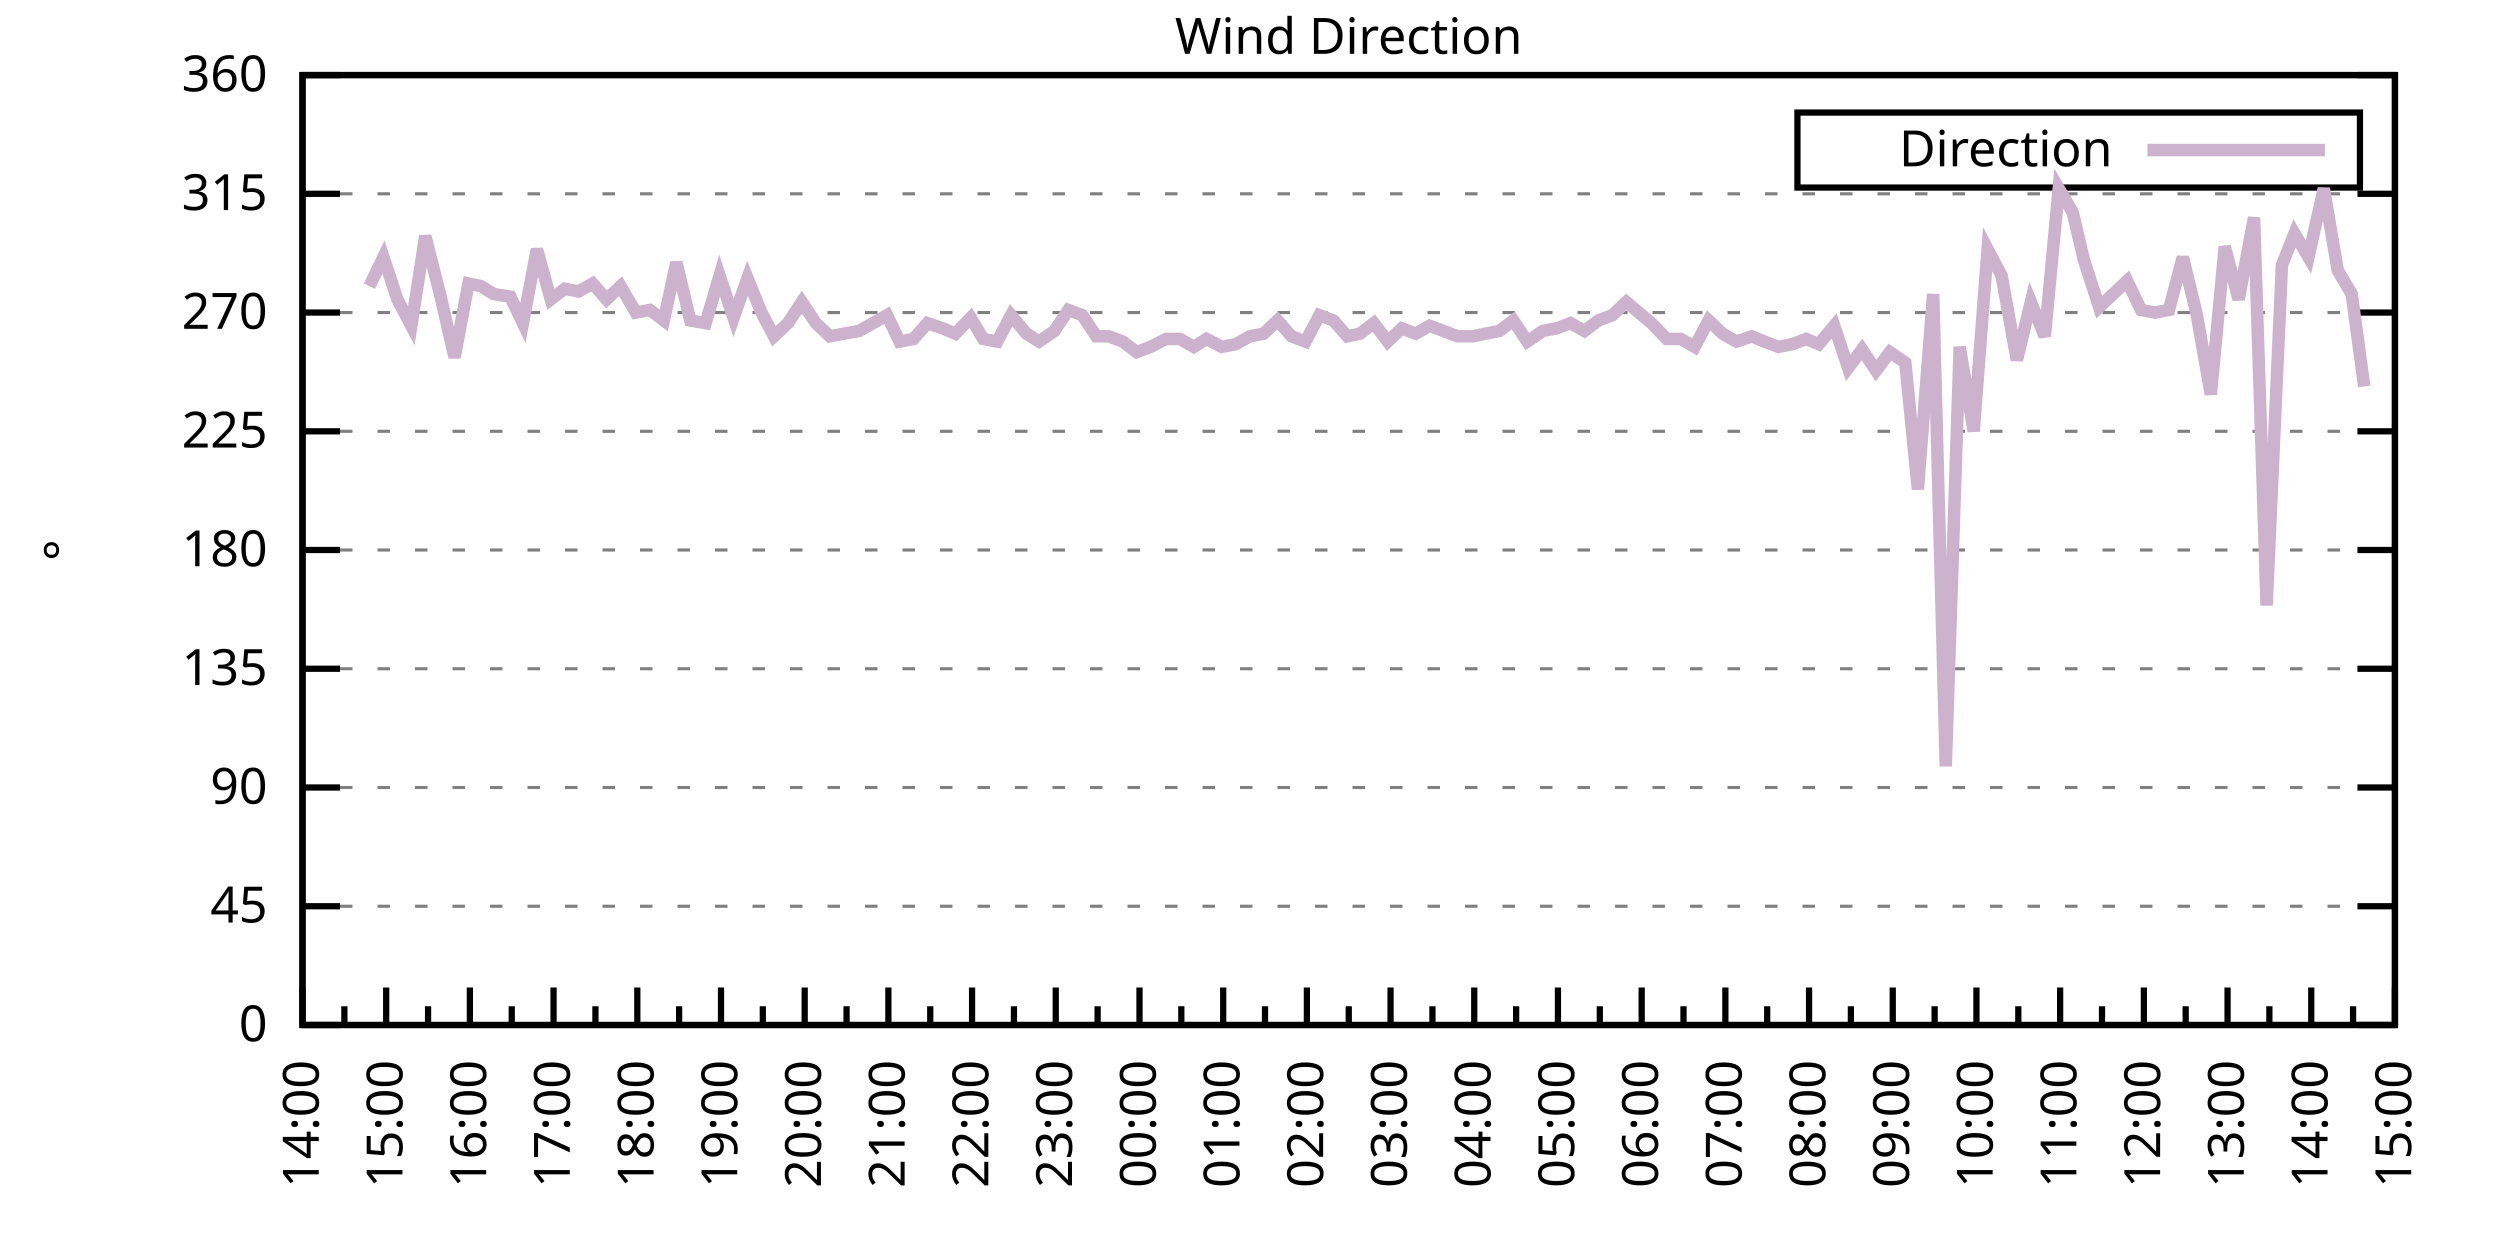
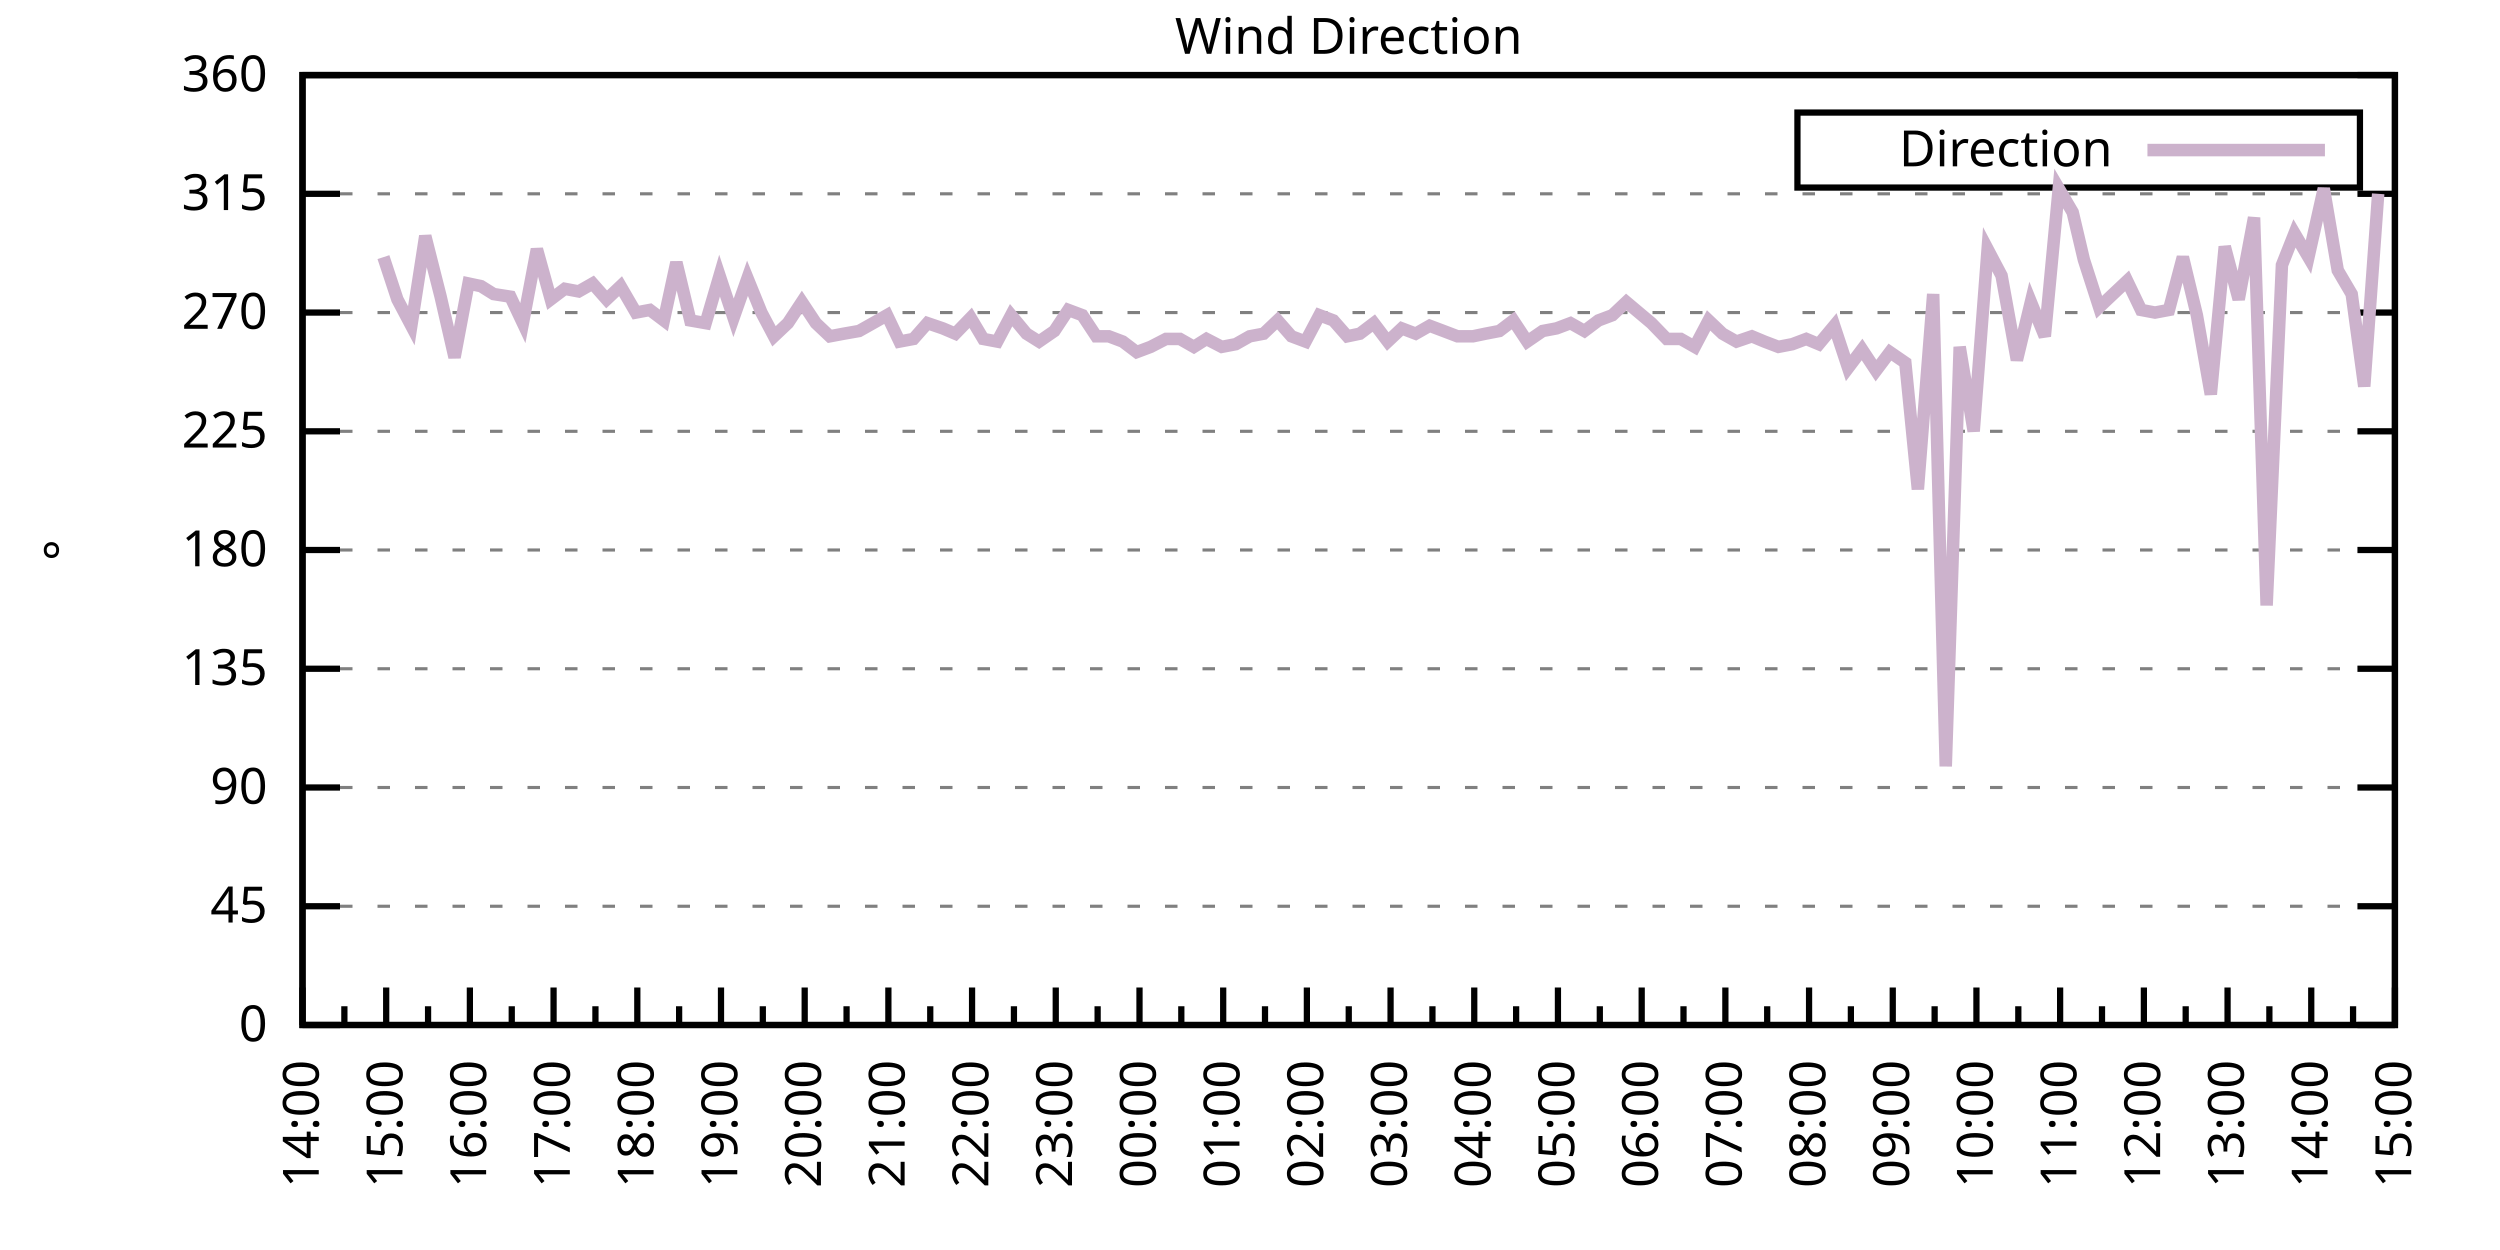
<svg xmlns="http://www.w3.org/2000/svg" xmlns:xlink="http://www.w3.org/1999/xlink" width="400" height="200" viewBox="0 0 400 200">
  <g id="gnuplot_canvas">
    <rect x="0" y="0" width="400" height="200" fill="none" />
    <defs>
      <circle id="gpDot" r="0.5" stroke-width="0.5" stroke="currentColor" />
      <path id="gpPt0" stroke-width="0.333" stroke="currentColor" d="M-1,0 h2 M0,-1 v2" />
      <path id="gpPt1" stroke-width="0.333" stroke="currentColor" d="M-1,-1 L1,1 M1,-1 L-1,1" />
      <path id="gpPt2" stroke-width="0.333" stroke="currentColor" d="M-1,0 L1,0 M0,-1 L0,1 M-1,-1 L1,1 M-1,1 L1,-1" />
      <rect id="gpPt3" stroke-width="0.333" stroke="currentColor" x="-1" y="-1" width="2" height="2" />
      <rect id="gpPt4" stroke-width="0.333" stroke="currentColor" fill="currentColor" x="-1" y="-1" width="2" height="2" />
      <circle id="gpPt5" stroke-width="0.333" stroke="currentColor" cx="0" cy="0" r="1" />
      <use xlink:href="#gpPt5" id="gpPt6" fill="currentColor" stroke="none" />
      <path id="gpPt7" stroke-width="0.333" stroke="currentColor" d="M0,-1.33 L-1.33,0.67 L1.33,0.67 z" />
      <use xlink:href="#gpPt7" id="gpPt8" fill="currentColor" stroke="none" />
      <use xlink:href="#gpPt7" id="gpPt9" stroke="currentColor" transform="rotate(180)" />
      <use xlink:href="#gpPt9" id="gpPt10" fill="currentColor" stroke="none" />
      <use xlink:href="#gpPt3" id="gpPt11" stroke="currentColor" transform="rotate(45)" />
      <use xlink:href="#gpPt11" id="gpPt12" fill="currentColor" stroke="none" />
      <path id="gpPt13" stroke-width="0.333" stroke="currentColor" d="M0,1.330 L1.265,0.411 L0.782,-1.067 L-0.782,-1.076 L-1.265,0.411 z" />
      <use xlink:href="#gpPt13" id="gpPt14" fill="currentColor" stroke="none" />
      <filter id="textbox" filterUnits="objectBoundingBox" x="0" y="0" height="1" width="1">
        <feFlood flood-color="white" flood-opacity="1" result="bgnd" />
        <feComposite in="SourceGraphic" in2="bgnd" operator="atop" />
      </filter>
      <filter id="greybox" filterUnits="objectBoundingBox" x="0" y="0" height="1" width="1">
        <feFlood flood-color="lightgrey" flood-opacity="1" result="grey" />
        <feComposite in="SourceGraphic" in2="grey" operator="atop" />
      </filter>
    </defs>
    <g fill="none" color="white" stroke="currentColor" stroke-width="1.00" stroke-linecap="butt" stroke-linejoin="miter">
</g>
    <g fill="none" color="black" stroke="currentColor" stroke-width="1.00" stroke-linecap="butt" stroke-linejoin="miter">
      <g stroke="none" shape-rendering="crispEdges">
        <polygon fill="rgb(255, 255, 255)" points="48.40,164.00 383.18,164.00 383.18,12.02 48.40,12.02 " />
      </g>
    </g>
    <g fill="none" color="black" stroke="currentColor" stroke-width="1.00" stroke-linecap="butt" stroke-linejoin="miter">
</g>
    <g fill="none" color="black" stroke="black" stroke-width="0.50" stroke-linecap="butt" stroke-linejoin="miter">
</g>
    <g fill="none" color="gray" stroke="currentColor" stroke-width="0.50" stroke-linecap="butt" stroke-linejoin="miter">
      <path stroke="gray" stroke-dasharray="2,4" class="gridline" d="M48.40,164.00 L383.19,164.00  " />
    </g>
    <g fill="none" color="gray" stroke="gray" stroke-width="1.00" stroke-linecap="butt" stroke-linejoin="miter">
</g>
    <g fill="none" color="black" stroke="currentColor" stroke-width="1.00" stroke-linecap="butt" stroke-linejoin="miter">
      <path stroke="black" d="M48.40,164.00 L54.40,164.00 M383.19,164.00 L377.19,164.00  " />
      <g transform="translate(42.80,166.60)" stroke="none" fill="black" font-family="Sans" font-size="8.00" text-anchor="end">
        <text>
          <tspan font-family="Sans"> 0</tspan>
        </text>
      </g>
    </g>
    <g fill="none" color="black" stroke="currentColor" stroke-width="1.00" stroke-linecap="butt" stroke-linejoin="miter">
</g>
    <g fill="none" color="black" stroke="black" stroke-width="0.50" stroke-linecap="butt" stroke-linejoin="miter">
</g>
    <g fill="none" color="gray" stroke="currentColor" stroke-width="0.50" stroke-linecap="butt" stroke-linejoin="miter">
      <path stroke="gray" stroke-dasharray="2,4" class="gridline" d="M48.40,145.00 L383.19,145.00  " />
    </g>
    <g fill="none" color="gray" stroke="gray" stroke-width="1.00" stroke-linecap="butt" stroke-linejoin="miter">
</g>
    <g fill="none" color="black" stroke="currentColor" stroke-width="1.00" stroke-linecap="butt" stroke-linejoin="miter">
      <path stroke="black" d="M48.40,145.00 L54.40,145.00 M383.19,145.00 L377.19,145.00  " />
      <g transform="translate(42.80,147.60)" stroke="none" fill="black" font-family="Sans" font-size="8.00" text-anchor="end">
        <text>
          <tspan font-family="Sans"> 45</tspan>
        </text>
      </g>
    </g>
    <g fill="none" color="black" stroke="currentColor" stroke-width="1.00" stroke-linecap="butt" stroke-linejoin="miter">
</g>
    <g fill="none" color="black" stroke="black" stroke-width="0.50" stroke-linecap="butt" stroke-linejoin="miter">
</g>
    <g fill="none" color="gray" stroke="currentColor" stroke-width="0.50" stroke-linecap="butt" stroke-linejoin="miter">
      <path stroke="gray" stroke-dasharray="2,4" class="gridline" d="M48.40,126.00 L383.19,126.00  " />
    </g>
    <g fill="none" color="gray" stroke="gray" stroke-width="1.00" stroke-linecap="butt" stroke-linejoin="miter">
</g>
    <g fill="none" color="black" stroke="currentColor" stroke-width="1.00" stroke-linecap="butt" stroke-linejoin="miter">
      <path stroke="black" d="M48.40,126.00 L54.40,126.00 M383.19,126.00 L377.19,126.00  " />
      <g transform="translate(42.80,128.60)" stroke="none" fill="black" font-family="Sans" font-size="8.00" text-anchor="end">
        <text>
          <tspan font-family="Sans"> 90</tspan>
        </text>
      </g>
    </g>
    <g fill="none" color="black" stroke="currentColor" stroke-width="1.00" stroke-linecap="butt" stroke-linejoin="miter">
</g>
    <g fill="none" color="black" stroke="black" stroke-width="0.50" stroke-linecap="butt" stroke-linejoin="miter">
</g>
    <g fill="none" color="gray" stroke="currentColor" stroke-width="0.50" stroke-linecap="butt" stroke-linejoin="miter">
      <path stroke="gray" stroke-dasharray="2,4" class="gridline" d="M48.40,107.00 L383.19,107.00  " />
    </g>
    <g fill="none" color="gray" stroke="gray" stroke-width="1.00" stroke-linecap="butt" stroke-linejoin="miter">
</g>
    <g fill="none" color="black" stroke="currentColor" stroke-width="1.00" stroke-linecap="butt" stroke-linejoin="miter">
      <path stroke="black" d="M48.40,107.00 L54.40,107.00 M383.19,107.00 L377.19,107.00  " />
      <g transform="translate(42.80,109.60)" stroke="none" fill="black" font-family="Sans" font-size="8.00" text-anchor="end">
        <text>
          <tspan font-family="Sans"> 135</tspan>
        </text>
      </g>
    </g>
    <g fill="none" color="black" stroke="currentColor" stroke-width="1.00" stroke-linecap="butt" stroke-linejoin="miter">
</g>
    <g fill="none" color="black" stroke="black" stroke-width="0.50" stroke-linecap="butt" stroke-linejoin="miter">
</g>
    <g fill="none" color="gray" stroke="currentColor" stroke-width="0.50" stroke-linecap="butt" stroke-linejoin="miter">
      <path stroke="gray" stroke-dasharray="2,4" class="gridline" d="M48.40,88.00 L383.19,88.00  " />
    </g>
    <g fill="none" color="gray" stroke="gray" stroke-width="1.00" stroke-linecap="butt" stroke-linejoin="miter">
</g>
    <g fill="none" color="black" stroke="currentColor" stroke-width="1.00" stroke-linecap="butt" stroke-linejoin="miter">
      <path stroke="black" d="M48.40,88.00 L54.40,88.00 M383.19,88.00 L377.19,88.00  " />
      <g transform="translate(42.80,90.60)" stroke="none" fill="black" font-family="Sans" font-size="8.00" text-anchor="end">
        <text>
          <tspan font-family="Sans"> 180</tspan>
        </text>
      </g>
    </g>
    <g fill="none" color="black" stroke="currentColor" stroke-width="1.00" stroke-linecap="butt" stroke-linejoin="miter">
</g>
    <g fill="none" color="black" stroke="black" stroke-width="0.50" stroke-linecap="butt" stroke-linejoin="miter">
</g>
    <g fill="none" color="gray" stroke="currentColor" stroke-width="0.50" stroke-linecap="butt" stroke-linejoin="miter">
      <path stroke="gray" stroke-dasharray="2,4" class="gridline" d="M48.40,69.01 L383.19,69.01  " />
    </g>
    <g fill="none" color="gray" stroke="gray" stroke-width="1.00" stroke-linecap="butt" stroke-linejoin="miter">
</g>
    <g fill="none" color="black" stroke="currentColor" stroke-width="1.00" stroke-linecap="butt" stroke-linejoin="miter">
      <path stroke="black" d="M48.40,69.01 L54.40,69.01 M383.19,69.01 L377.19,69.01  " />
      <g transform="translate(42.80,71.61)" stroke="none" fill="black" font-family="Sans" font-size="8.00" text-anchor="end">
        <text>
          <tspan font-family="Sans"> 225</tspan>
        </text>
      </g>
    </g>
    <g fill="none" color="black" stroke="currentColor" stroke-width="1.00" stroke-linecap="butt" stroke-linejoin="miter">
</g>
    <g fill="none" color="black" stroke="black" stroke-width="0.50" stroke-linecap="butt" stroke-linejoin="miter">
</g>
    <g fill="none" color="gray" stroke="currentColor" stroke-width="0.50" stroke-linecap="butt" stroke-linejoin="miter">
      <path stroke="gray" stroke-dasharray="2,4" class="gridline" d="M48.40,50.01 L383.19,50.01  " />
    </g>
    <g fill="none" color="gray" stroke="gray" stroke-width="1.00" stroke-linecap="butt" stroke-linejoin="miter">
</g>
    <g fill="none" color="black" stroke="currentColor" stroke-width="1.00" stroke-linecap="butt" stroke-linejoin="miter">
      <path stroke="black" d="M48.40,50.01 L54.40,50.01 M383.19,50.01 L377.19,50.01  " />
      <g transform="translate(42.80,52.61)" stroke="none" fill="black" font-family="Sans" font-size="8.00" text-anchor="end">
        <text>
          <tspan font-family="Sans"> 270</tspan>
        </text>
      </g>
    </g>
    <g fill="none" color="black" stroke="currentColor" stroke-width="1.00" stroke-linecap="butt" stroke-linejoin="miter">
</g>
    <g fill="none" color="black" stroke="black" stroke-width="0.50" stroke-linecap="butt" stroke-linejoin="miter">
</g>
    <g fill="none" color="gray" stroke="currentColor" stroke-width="0.50" stroke-linecap="butt" stroke-linejoin="miter">
      <path stroke="gray" stroke-dasharray="2,4" class="gridline" d="M48.40,31.01 L383.19,31.01  " />
    </g>
    <g fill="none" color="gray" stroke="gray" stroke-width="1.00" stroke-linecap="butt" stroke-linejoin="miter">
</g>
    <g fill="none" color="black" stroke="currentColor" stroke-width="1.00" stroke-linecap="butt" stroke-linejoin="miter">
      <path stroke="black" d="M48.40,31.01 L54.40,31.01 M383.19,31.01 L377.19,31.01  " />
      <g transform="translate(42.80,33.61)" stroke="none" fill="black" font-family="Sans" font-size="8.00" text-anchor="end">
        <text>
          <tspan font-family="Sans"> 315</tspan>
        </text>
      </g>
    </g>
    <g fill="none" color="black" stroke="currentColor" stroke-width="1.00" stroke-linecap="butt" stroke-linejoin="miter">
</g>
    <g fill="none" color="black" stroke="black" stroke-width="0.50" stroke-linecap="butt" stroke-linejoin="miter">
</g>
    <g fill="none" color="gray" stroke="currentColor" stroke-width="0.50" stroke-linecap="butt" stroke-linejoin="miter">
      <path stroke="gray" stroke-dasharray="2,4" class="gridline" d="M48.40,12.01 L383.19,12.01  " />
    </g>
    <g fill="none" color="gray" stroke="gray" stroke-width="1.00" stroke-linecap="butt" stroke-linejoin="miter">
</g>
    <g fill="none" color="black" stroke="currentColor" stroke-width="1.00" stroke-linecap="butt" stroke-linejoin="miter">
      <path stroke="black" d="M48.40,12.01 L54.40,12.01 M383.19,12.01 L377.19,12.01  " />
      <g transform="translate(42.80,14.61)" stroke="none" fill="black" font-family="Sans" font-size="8.00" text-anchor="end">
        <text>
          <tspan font-family="Sans"> 360</tspan>
        </text>
      </g>
    </g>
    <g fill="none" color="black" stroke="currentColor" stroke-width="1.00" stroke-linecap="butt" stroke-linejoin="miter">
      <path stroke="black" d="M48.40,164.00 L48.40,158.00  " />
      <g transform="translate(51.00,169.60) rotate(270)" stroke="none" fill="black" font-family="Sans" font-size="8.00" text-anchor="end">
        <text>
          <tspan font-family="Sans">14:00</tspan>
        </text>
      </g>
    </g>
    <g fill="none" color="black" stroke="currentColor" stroke-width="1.00" stroke-linecap="butt" stroke-linejoin="miter">
      <path stroke="black" d="M55.10,164.00 L55.10,161.00 M61.79,164.00 L61.79,158.00  " />
      <g transform="translate(64.39,169.60) rotate(270)" stroke="none" fill="black" font-family="Sans" font-size="8.00" text-anchor="end">
        <text>
          <tspan font-family="Sans">15:00</tspan>
        </text>
      </g>
    </g>
    <g fill="none" color="black" stroke="currentColor" stroke-width="1.00" stroke-linecap="butt" stroke-linejoin="miter">
      <path stroke="black" d="M68.49,164.00 L68.49,161.00 M75.18,164.00 L75.18,158.00  " />
      <g transform="translate(77.78,169.60) rotate(270)" stroke="none" fill="black" font-family="Sans" font-size="8.00" text-anchor="end">
        <text>
          <tspan font-family="Sans">16:00</tspan>
        </text>
      </g>
    </g>
    <g fill="none" color="black" stroke="currentColor" stroke-width="1.00" stroke-linecap="butt" stroke-linejoin="miter">
      <path stroke="black" d="M81.88,164.00 L81.88,161.00 M88.57,164.00 L88.57,158.00  " />
      <g transform="translate(91.17,169.60) rotate(270)" stroke="none" fill="black" font-family="Sans" font-size="8.00" text-anchor="end">
        <text>
          <tspan font-family="Sans">17:00</tspan>
        </text>
      </g>
    </g>
    <g fill="none" color="black" stroke="currentColor" stroke-width="1.00" stroke-linecap="butt" stroke-linejoin="miter">
      <path stroke="black" d="M95.27,164.00 L95.27,161.00 M101.97,164.00 L101.97,158.00  " />
      <g transform="translate(104.57,169.60) rotate(270)" stroke="none" fill="black" font-family="Sans" font-size="8.00" text-anchor="end">
        <text>
          <tspan font-family="Sans">18:00</tspan>
        </text>
      </g>
    </g>
    <g fill="none" color="black" stroke="currentColor" stroke-width="1.00" stroke-linecap="butt" stroke-linejoin="miter">
      <path stroke="black" d="M108.66,164.00 L108.66,161.00 M115.36,164.00 L115.36,158.00  " />
      <g transform="translate(117.96,169.60) rotate(270)" stroke="none" fill="black" font-family="Sans" font-size="8.00" text-anchor="end">
        <text>
          <tspan font-family="Sans">19:00</tspan>
        </text>
      </g>
    </g>
    <g fill="none" color="black" stroke="currentColor" stroke-width="1.00" stroke-linecap="butt" stroke-linejoin="miter">
      <path stroke="black" d="M122.05,164.00 L122.05,161.00 M128.75,164.00 L128.75,158.00  " />
      <g transform="translate(131.35,169.60) rotate(270)" stroke="none" fill="black" font-family="Sans" font-size="8.00" text-anchor="end">
        <text>
          <tspan font-family="Sans">20:00</tspan>
        </text>
      </g>
    </g>
    <g fill="none" color="black" stroke="currentColor" stroke-width="1.00" stroke-linecap="butt" stroke-linejoin="miter">
      <path stroke="black" d="M135.45,164.00 L135.45,161.00 M142.14,164.00 L142.14,158.00  " />
      <g transform="translate(144.74,169.60) rotate(270)" stroke="none" fill="black" font-family="Sans" font-size="8.00" text-anchor="end">
        <text>
          <tspan font-family="Sans">21:00</tspan>
        </text>
      </g>
    </g>
    <g fill="none" color="black" stroke="currentColor" stroke-width="1.00" stroke-linecap="butt" stroke-linejoin="miter">
      <path stroke="black" d="M148.84,164.00 L148.84,161.00 M155.53,164.00 L155.53,158.00  " />
      <g transform="translate(158.13,169.60) rotate(270)" stroke="none" fill="black" font-family="Sans" font-size="8.00" text-anchor="end">
        <text>
          <tspan font-family="Sans">22:00</tspan>
        </text>
      </g>
    </g>
    <g fill="none" color="black" stroke="currentColor" stroke-width="1.00" stroke-linecap="butt" stroke-linejoin="miter">
      <path stroke="black" d="M162.23,164.00 L162.23,161.00 M168.92,164.00 L168.92,158.00  " />
      <g transform="translate(171.52,169.60) rotate(270)" stroke="none" fill="black" font-family="Sans" font-size="8.00" text-anchor="end">
        <text>
          <tspan font-family="Sans">23:00</tspan>
        </text>
      </g>
    </g>
    <g fill="none" color="black" stroke="currentColor" stroke-width="1.00" stroke-linecap="butt" stroke-linejoin="miter">
      <path stroke="black" d="M175.62,164.00 L175.62,161.00 M182.32,164.00 L182.32,158.00  " />
      <g transform="translate(184.92,169.60) rotate(270)" stroke="none" fill="black" font-family="Sans" font-size="8.00" text-anchor="end">
        <text>
          <tspan font-family="Sans">00:00</tspan>
        </text>
      </g>
    </g>
    <g fill="none" color="black" stroke="currentColor" stroke-width="1.00" stroke-linecap="butt" stroke-linejoin="miter">
      <path stroke="black" d="M189.01,164.00 L189.01,161.00 M195.71,164.00 L195.71,158.00  " />
      <g transform="translate(198.31,169.60) rotate(270)" stroke="none" fill="black" font-family="Sans" font-size="8.00" text-anchor="end">
        <text>
          <tspan font-family="Sans">01:00</tspan>
        </text>
      </g>
    </g>
    <g fill="none" color="black" stroke="currentColor" stroke-width="1.00" stroke-linecap="butt" stroke-linejoin="miter">
      <path stroke="black" d="M202.40,164.00 L202.40,161.00 M209.10,164.00 L209.10,158.00  " />
      <g transform="translate(211.70,169.60) rotate(270)" stroke="none" fill="black" font-family="Sans" font-size="8.00" text-anchor="end">
        <text>
          <tspan font-family="Sans">02:00</tspan>
        </text>
      </g>
    </g>
    <g fill="none" color="black" stroke="currentColor" stroke-width="1.00" stroke-linecap="butt" stroke-linejoin="miter">
      <path stroke="black" d="M215.80,164.00 L215.80,161.00 M222.49,164.00 L222.49,158.00  " />
      <g transform="translate(225.09,169.60) rotate(270)" stroke="none" fill="black" font-family="Sans" font-size="8.00" text-anchor="end">
        <text>
          <tspan font-family="Sans">03:00</tspan>
        </text>
      </g>
    </g>
    <g fill="none" color="black" stroke="currentColor" stroke-width="1.00" stroke-linecap="butt" stroke-linejoin="miter">
      <path stroke="black" d="M229.19,164.00 L229.19,161.00 M235.88,164.00 L235.88,158.00  " />
      <g transform="translate(238.48,169.60) rotate(270)" stroke="none" fill="black" font-family="Sans" font-size="8.00" text-anchor="end">
        <text>
          <tspan font-family="Sans">04:00</tspan>
        </text>
      </g>
    </g>
    <g fill="none" color="black" stroke="currentColor" stroke-width="1.00" stroke-linecap="butt" stroke-linejoin="miter">
      <path stroke="black" d="M242.58,164.00 L242.58,161.00 M249.27,164.00 L249.27,158.00  " />
      <g transform="translate(251.87,169.60) rotate(270)" stroke="none" fill="black" font-family="Sans" font-size="8.00" text-anchor="end">
        <text>
          <tspan font-family="Sans">05:00</tspan>
        </text>
      </g>
    </g>
    <g fill="none" color="black" stroke="currentColor" stroke-width="1.00" stroke-linecap="butt" stroke-linejoin="miter">
      <path stroke="black" d="M255.97,164.00 L255.97,161.00 M262.67,164.00 L262.67,158.00  " />
      <g transform="translate(265.27,169.60) rotate(270)" stroke="none" fill="black" font-family="Sans" font-size="8.00" text-anchor="end">
        <text>
          <tspan font-family="Sans">06:00</tspan>
        </text>
      </g>
    </g>
    <g fill="none" color="black" stroke="currentColor" stroke-width="1.00" stroke-linecap="butt" stroke-linejoin="miter">
      <path stroke="black" d="M269.36,164.00 L269.36,161.00 M276.06,164.00 L276.06,158.00  " />
      <g transform="translate(278.66,169.60) rotate(270)" stroke="none" fill="black" font-family="Sans" font-size="8.00" text-anchor="end">
        <text>
          <tspan font-family="Sans">07:00</tspan>
        </text>
      </g>
    </g>
    <g fill="none" color="black" stroke="currentColor" stroke-width="1.00" stroke-linecap="butt" stroke-linejoin="miter">
      <path stroke="black" d="M282.75,164.00 L282.75,161.00 M289.45,164.00 L289.45,158.00  " />
      <g transform="translate(292.05,169.60) rotate(270)" stroke="none" fill="black" font-family="Sans" font-size="8.00" text-anchor="end">
        <text>
          <tspan font-family="Sans">08:00</tspan>
        </text>
      </g>
    </g>
    <g fill="none" color="black" stroke="currentColor" stroke-width="1.00" stroke-linecap="butt" stroke-linejoin="miter">
      <path stroke="black" d="M296.14,164.00 L296.14,161.00 M302.84,164.00 L302.84,158.00  " />
      <g transform="translate(305.44,169.60) rotate(270)" stroke="none" fill="black" font-family="Sans" font-size="8.00" text-anchor="end">
        <text>
          <tspan font-family="Sans">09:00</tspan>
        </text>
      </g>
    </g>
    <g fill="none" color="black" stroke="currentColor" stroke-width="1.00" stroke-linecap="butt" stroke-linejoin="miter">
      <path stroke="black" d="M309.54,164.00 L309.54,161.00 M316.23,164.00 L316.23,158.00  " />
      <g transform="translate(318.83,169.60) rotate(270)" stroke="none" fill="black" font-family="Sans" font-size="8.00" text-anchor="end">
        <text>
          <tspan font-family="Sans">10:00</tspan>
        </text>
      </g>
    </g>
    <g fill="none" color="black" stroke="currentColor" stroke-width="1.00" stroke-linecap="butt" stroke-linejoin="miter">
      <path stroke="black" d="M322.93,164.00 L322.93,161.00 M329.62,164.00 L329.62,158.00  " />
      <g transform="translate(332.22,169.60) rotate(270)" stroke="none" fill="black" font-family="Sans" font-size="8.00" text-anchor="end">
        <text>
          <tspan font-family="Sans">11:00</tspan>
        </text>
      </g>
    </g>
    <g fill="none" color="black" stroke="currentColor" stroke-width="1.00" stroke-linecap="butt" stroke-linejoin="miter">
      <path stroke="black" d="M336.32,164.00 L336.32,161.00 M343.02,164.00 L343.02,158.00  " />
      <g transform="translate(345.62,169.60) rotate(270)" stroke="none" fill="black" font-family="Sans" font-size="8.00" text-anchor="end">
        <text>
          <tspan font-family="Sans">12:00</tspan>
        </text>
      </g>
    </g>
    <g fill="none" color="black" stroke="currentColor" stroke-width="1.00" stroke-linecap="butt" stroke-linejoin="miter">
      <path stroke="black" d="M349.71,164.00 L349.71,161.00 M356.41,164.00 L356.41,158.00  " />
      <g transform="translate(359.01,169.60) rotate(270)" stroke="none" fill="black" font-family="Sans" font-size="8.00" text-anchor="end">
        <text>
          <tspan font-family="Sans">13:00</tspan>
        </text>
      </g>
    </g>
    <g fill="none" color="black" stroke="currentColor" stroke-width="1.00" stroke-linecap="butt" stroke-linejoin="miter">
      <path stroke="black" d="M363.10,164.00 L363.10,161.00 M369.80,164.00 L369.80,158.00  " />
      <g transform="translate(372.40,169.60) rotate(270)" stroke="none" fill="black" font-family="Sans" font-size="8.00" text-anchor="end">
        <text>
          <tspan font-family="Sans">14:00</tspan>
        </text>
      </g>
    </g>
    <g fill="none" color="black" stroke="currentColor" stroke-width="1.00" stroke-linecap="butt" stroke-linejoin="miter">
      <path stroke="black" d="M376.49,164.00 L376.49,161.00 M383.19,164.00 L383.19,158.00  " />
      <g transform="translate(385.79,169.60) rotate(270)" stroke="none" fill="black" font-family="Sans" font-size="8.00" text-anchor="end">
        <text>
          <tspan font-family="Sans">15:00</tspan>
        </text>
      </g>
    </g>
    <g fill="none" color="black" stroke="currentColor" stroke-width="1.00" stroke-linecap="butt" stroke-linejoin="miter">
</g>
    <g fill="none" color="black" stroke="currentColor" stroke-width="1.00" stroke-linecap="butt" stroke-linejoin="miter">
      <path stroke="black" d="M48.40,12.01 L48.40,164.00 L383.19,164.00 L383.19,12.01 L48.40,12.01 Z  " />
    </g>
    <g fill="none" color="black" stroke="currentColor" stroke-width="1.00" stroke-linecap="butt" stroke-linejoin="miter">
      <g transform="translate(12.80,88.01) rotate(270)" stroke="none" fill="black" font-family="Sans" font-size="8.00" text-anchor="middle">
        <text>
          <tspan font-family="Sans">°</tspan>
        </text>
      </g>
    </g>
    <g fill="none" color="black" stroke="currentColor" stroke-width="1.00" stroke-linecap="butt" stroke-linejoin="miter">
</g>
    <g fill="none" color="black" stroke="currentColor" stroke-width="1.00" stroke-linecap="butt" stroke-linejoin="miter">
      <path stroke="black" d="M287.59,30.01 L287.59,18.01 L377.59,18.01 L377.59,30.01 L287.59,30.01 Z  " />
    </g>
    <g id="Wind_direction_plot_1">
      <g fill="none" color="white" stroke="black" stroke-width="2.00" stroke-linecap="butt" stroke-linejoin="miter">
</g>
      <g fill="none" color="black" stroke="currentColor" stroke-width="2.00" stroke-linecap="butt" stroke-linejoin="miter">
        <g transform="translate(337.99,26.61)" stroke="none" fill="black" font-family="Sans" font-size="8.00" text-anchor="end">
          <text>
            <tspan font-family="Sans">Direction</tspan>
          </text>
        </g>
      </g>
      <g fill="none" color="black" stroke="currentColor" stroke-width="2.00" stroke-linecap="butt" stroke-linejoin="miter">
-         <path stroke="rgb(204, 178, 204)" d="M343.59,24.01 L371.99,24.01 M59.11,45.79 L61.35,41.14 L63.58,47.90 L65.81,52.12 L68.04,37.76 L70.50,47.47   L72.73,57.18 L74.96,45.36 L76.97,45.79 L78.98,47.05 L81.66,47.47 L83.66,51.70 L85.90,39.87 L88.13,47.90   L90.36,46.21 L92.59,46.63 L94.82,45.36 L97.06,47.90 L99.29,45.79 L101.74,50.01 L103.98,49.59 L106.21,51.27   L108.22,41.99 L110.45,51.27 L112.90,51.70 L115.13,44.10 L117.37,50.85 L119.60,44.52 L121.83,50.01 L123.84,53.81   L126.07,51.70 L128.30,48.32 L130.54,51.70 L132.77,53.81 L135.00,53.39 L137.45,52.96 L139.69,51.70 L141.92,50.43   L143.93,54.65 L146.16,54.23 L148.39,51.70 L150.85,52.54 L152.85,53.39 L155.31,50.85 L157.32,54.23 L159.55,54.65   L161.78,50.43 L164.24,53.39 L166.25,54.65 L168.70,52.96 L170.93,49.59 L173.17,50.43 L175.40,53.81 L177.41,53.81   L179.64,54.65 L181.87,56.34 L184.10,55.50 L186.56,54.23 L188.79,54.23 L191.02,55.50 L193.03,54.23 L195.48,55.50   L197.72,55.07 L199.95,53.81 L202.18,53.39 L204.41,51.27 L206.64,53.81 L208.88,54.65 L211.11,50.43 L213.34,51.27   L215.57,53.81 L217.58,53.39 L219.81,51.70 L222.04,54.65 L224.28,52.54 L226.51,53.39 L228.74,52.12 L230.97,52.96   L233.20,53.81 L235.66,53.81 L237.67,53.39 L239.90,52.96 L242.13,51.27 L244.36,54.65 L246.82,52.96 L249.05,52.54   L251.28,51.70 L253.51,52.96 L255.75,51.27 L257.98,50.43 L260.21,48.32 L264.23,51.70 L266.68,54.23 L268.92,54.23   L271.15,55.50 L273.38,51.27 L275.61,53.39 L277.84,54.65 L280.30,53.81 L282.31,54.65 L284.54,55.50 L286.77,55.07   L289.00,54.23 L291.01,55.07 L293.47,52.12 L295.70,58.87 L297.93,55.92 L300.16,59.30 L302.39,56.34 L304.85,58.03   L306.86,78.29 L309.31,47.05 L311.32,122.62 L313.55,55.50 L315.79,69.01 L318.02,39.87 L320.25,44.10 L322.70,57.61   L324.94,48.32 L327.17,53.81 L329.40,30.16 L331.63,33.96 L333.42,41.56 L335.87,49.16 L338.10,47.05 L340.34,44.94   L342.57,49.59 L344.80,50.01 L347.03,49.59 L349.26,41.14 L351.50,50.43 L353.73,63.10 L355.96,39.45 L358.19,47.90   L360.65,34.81 L362.66,96.87 L365.11,42.41 L367.12,37.34 L369.35,41.14 L371.81,30.16 L374.04,43.25 L376.27,47.05   L378.28,61.83  " />
+         <path stroke="rgb(204, 178, 204)" d="M343.59,24.01 L371.99,24.01 M61.35,41.14 L63.58,47.90 L65.81,52.12 L68.04,37.76 L70.50,47.47 L72.73,57.18   L74.96,45.36 L76.97,45.79 L78.98,47.05 L81.66,47.47 L83.66,51.70 L85.90,39.87 L88.13,47.90 L90.36,46.21   L92.59,46.63 L94.82,45.36 L97.06,47.90 L99.29,45.79 L101.74,50.01 L103.98,49.59 L106.21,51.27 L108.22,41.99   L110.45,51.27 L112.90,51.70 L115.13,44.10 L117.37,50.85 L119.60,44.52 L121.83,50.01 L123.84,53.81 L126.07,51.70   L128.30,48.32 L130.54,51.70 L132.77,53.81 L135.00,53.39 L137.45,52.96 L139.69,51.70 L141.92,50.43 L143.93,54.65   L146.16,54.23 L148.39,51.70 L150.85,52.54 L152.85,53.39 L155.31,50.85 L157.32,54.23 L159.55,54.65 L161.78,50.43   L164.24,53.39 L166.25,54.65 L168.70,52.96 L170.93,49.59 L173.17,50.43 L175.40,53.81 L177.41,53.81 L179.64,54.65   L181.87,56.34 L184.10,55.50 L186.56,54.23 L188.79,54.23 L191.02,55.50 L193.03,54.23 L195.48,55.50 L197.72,55.07   L199.95,53.81 L202.18,53.39 L204.41,51.27 L206.64,53.81 L208.88,54.65 L211.11,50.43 L213.34,51.27 L215.57,53.81   L217.58,53.39 L219.81,51.70 L222.04,54.65 L224.28,52.54 L226.51,53.39 L228.74,52.12 L230.97,52.96 L233.20,53.81   L235.66,53.81 L237.67,53.39 L239.90,52.96 L242.13,51.27 L244.36,54.65 L246.82,52.96 L249.05,52.54 L251.28,51.70   L253.51,52.96 L255.75,51.27 L257.98,50.43 L260.21,48.32 L264.23,51.70 L266.68,54.23 L268.92,54.23 L271.15,55.50   L273.38,51.27 L275.61,53.39 L277.84,54.65 L280.30,53.81 L282.31,54.65 L284.54,55.50 L286.77,55.07 L289.00,54.23   L291.01,55.07 L293.47,52.12 L295.70,58.87 L297.93,55.92 L300.16,59.30 L302.39,56.34 L304.85,58.03 L306.86,78.29   L309.31,47.05 L311.32,122.62 L313.55,55.50 L315.79,69.01 L318.02,39.87 L320.25,44.10 L322.70,57.61 L324.94,48.32   L327.17,53.81 L329.40,30.16 L331.63,33.96 L333.42,41.56 L335.87,49.16 L338.10,47.05 L340.34,44.94 L342.57,49.59   L344.80,50.01 L347.03,49.59 L349.26,41.14 L351.50,50.43 L353.73,63.10 L355.96,39.45 L358.19,47.90 L360.65,34.81   L362.66,96.87 L365.11,42.41 L367.12,37.34 L369.35,41.14 L371.81,30.16 L374.04,43.25 L376.27,47.05 L378.28,61.83   L380.51,31.01  " />
      </g>
    </g>
    <g fill="none" color="black" stroke="currentColor" stroke-width="2.00" stroke-linecap="butt" stroke-linejoin="miter">
</g>
    <g fill="none" color="black" stroke="black" stroke-width="1.00" stroke-linecap="butt" stroke-linejoin="miter">
</g>
    <g fill="none" color="black" stroke="currentColor" stroke-width="1.00" stroke-linecap="butt" stroke-linejoin="miter">
      <path stroke="black" d="M48.40,12.01 L48.40,164.00 L383.19,164.00 L383.19,12.01 L48.40,12.01 Z  " />
    </g>
    <g fill="none" color="black" stroke="currentColor" stroke-width="1.00" stroke-linecap="butt" stroke-linejoin="miter">
      <g transform="translate(215.79,8.61)" stroke="none" fill="black" font-family="Sans" font-size="8.00" text-anchor="middle">
        <text>
          <tspan font-family="Sans">Wind Direction</tspan>
        </text>
      </g>
    </g>
    <g fill="none" color="black" stroke="currentColor" stroke-width="1.00" stroke-linecap="butt" stroke-linejoin="miter">
</g>
  </g>
</svg>
